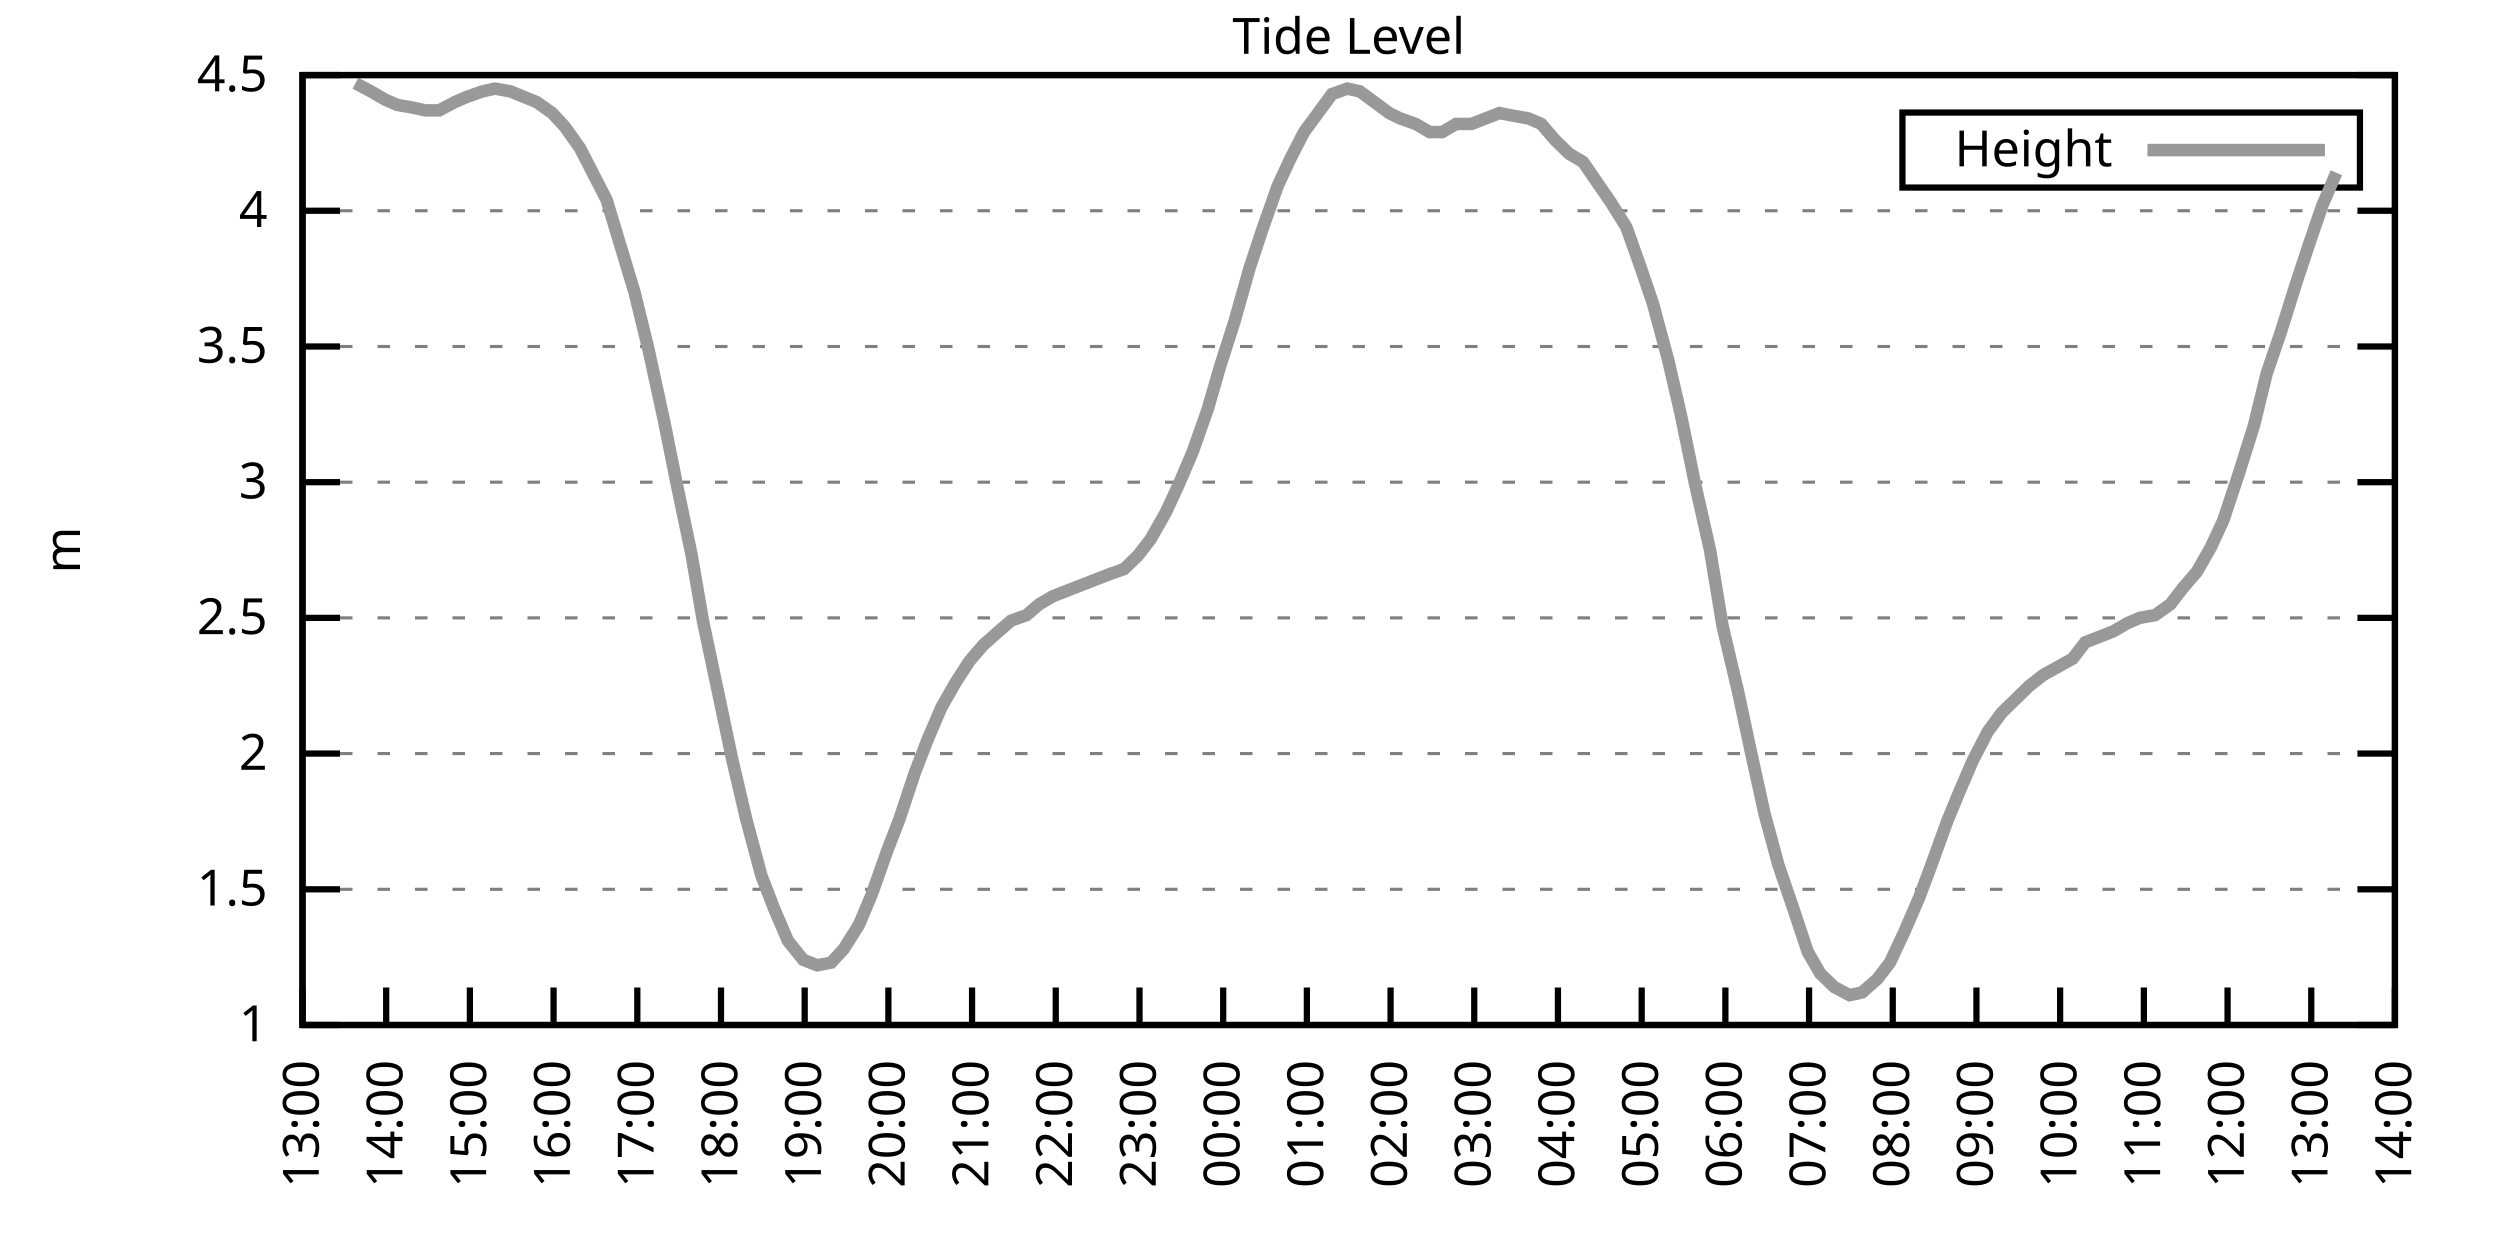
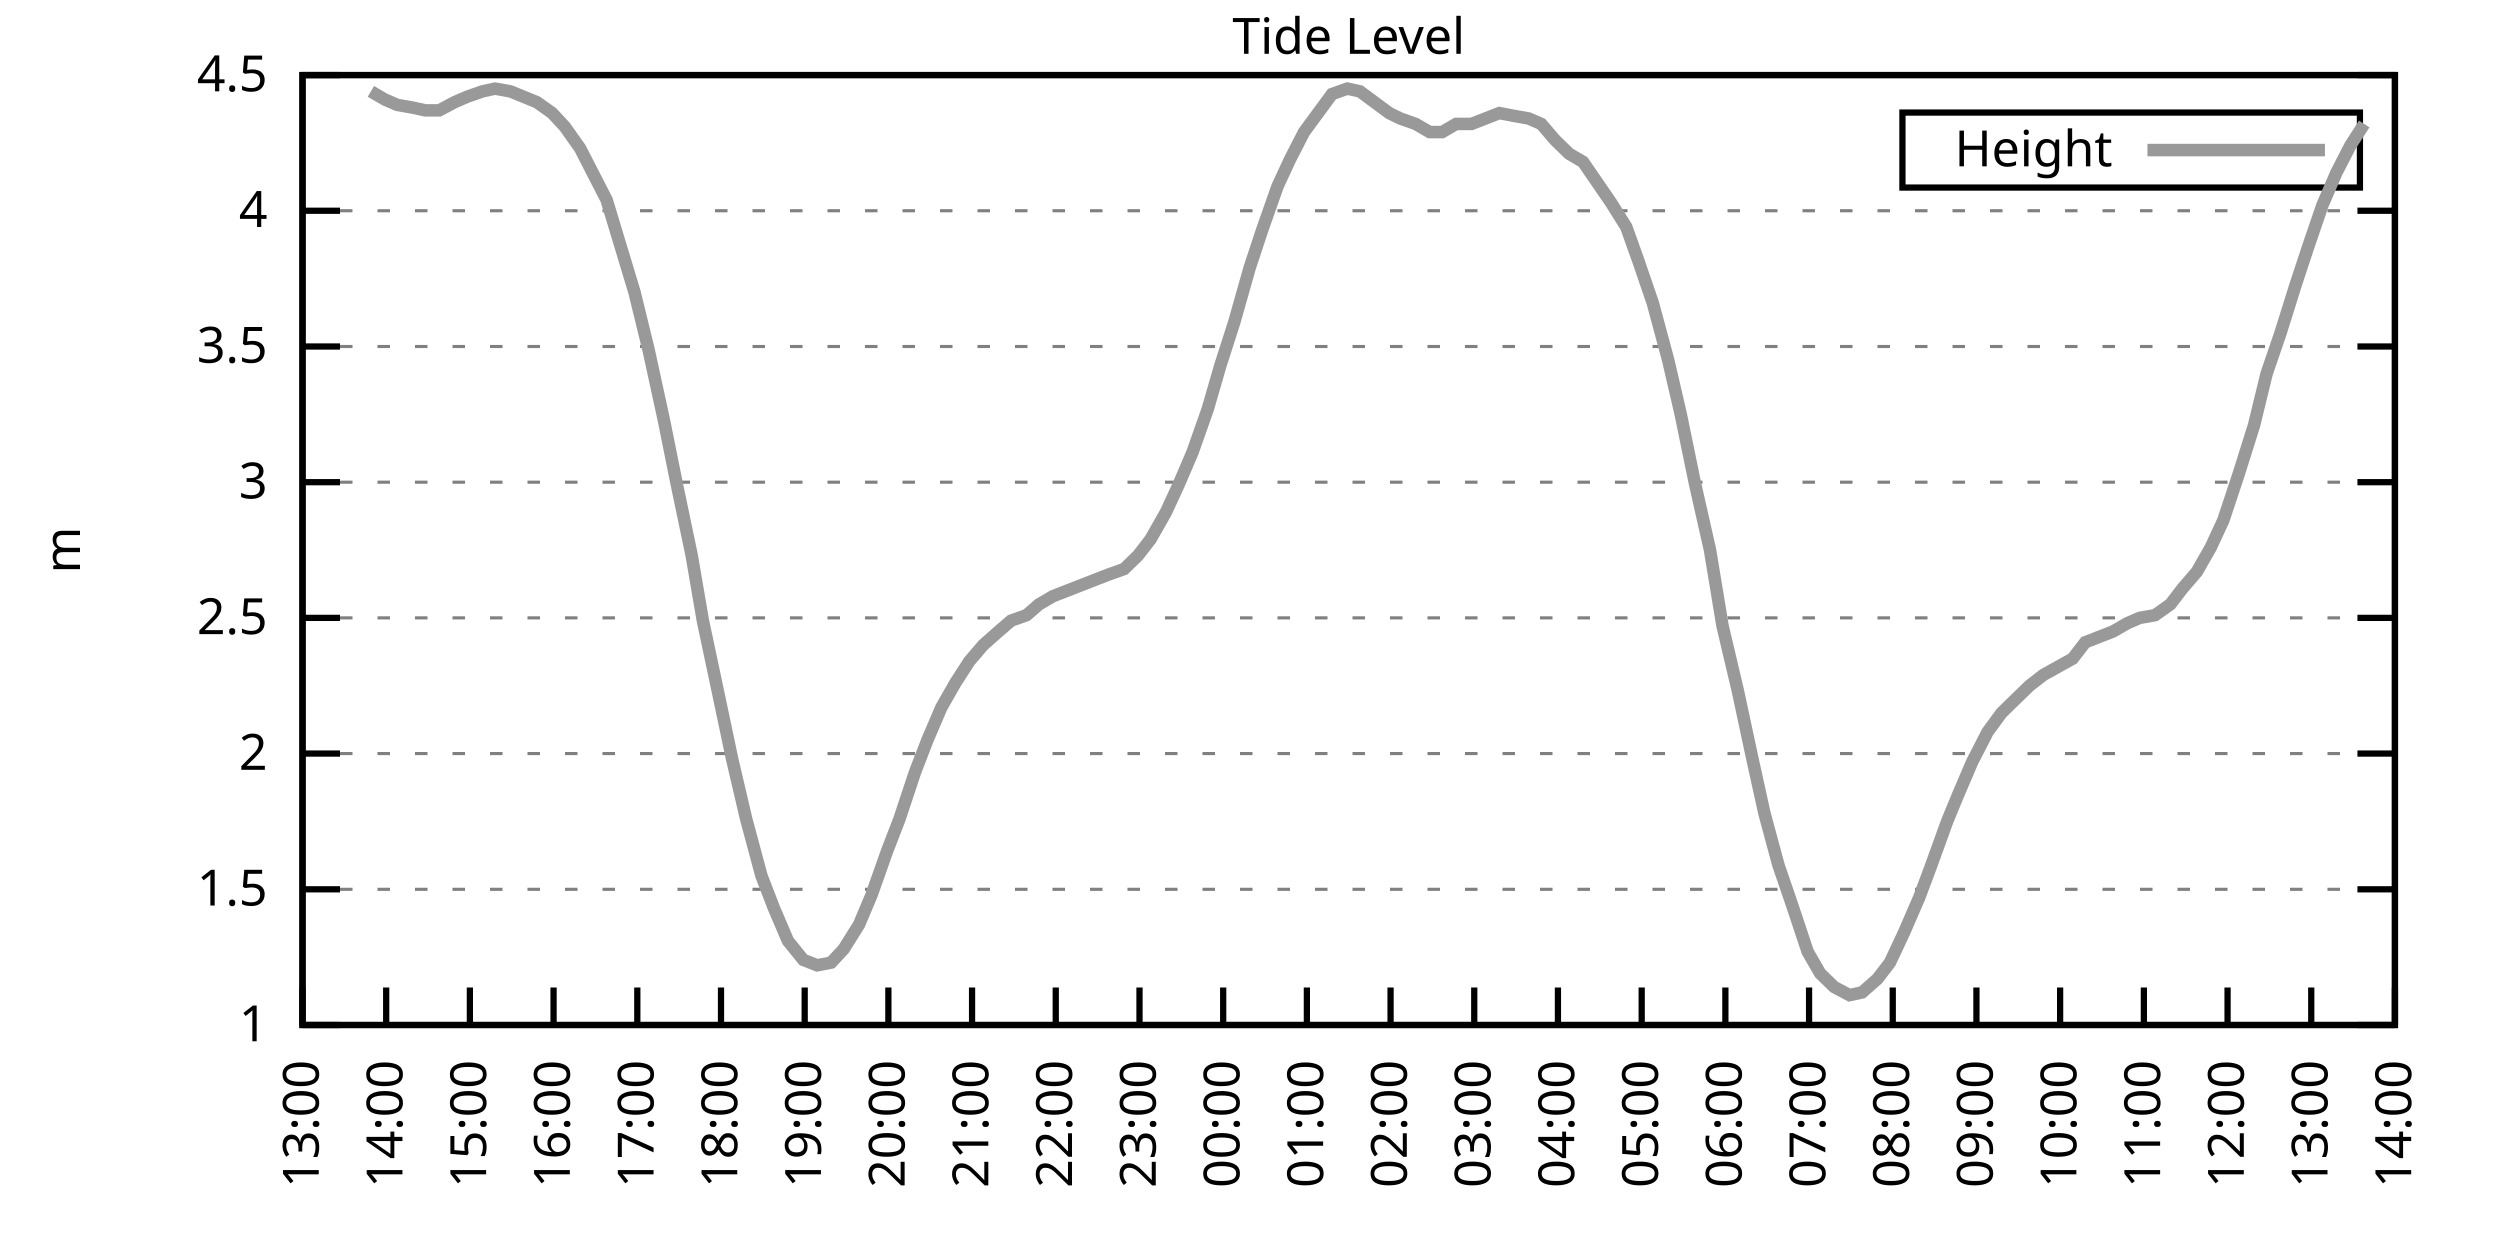
<svg xmlns="http://www.w3.org/2000/svg" xmlns:xlink="http://www.w3.org/1999/xlink" width="400" height="200" viewBox="0 0 400 200">
  <g id="gnuplot_canvas">
    <rect x="0" y="0" width="400" height="200" fill="none" />
    <defs>
      <circle id="gpDot" r="0.5" stroke-width="0.5" stroke="currentColor" />
      <path id="gpPt0" stroke-width="0.333" stroke="currentColor" d="M-1,0 h2 M0,-1 v2" />
      <path id="gpPt1" stroke-width="0.333" stroke="currentColor" d="M-1,-1 L1,1 M1,-1 L-1,1" />
      <path id="gpPt2" stroke-width="0.333" stroke="currentColor" d="M-1,0 L1,0 M0,-1 L0,1 M-1,-1 L1,1 M-1,1 L1,-1" />
      <rect id="gpPt3" stroke-width="0.333" stroke="currentColor" x="-1" y="-1" width="2" height="2" />
      <rect id="gpPt4" stroke-width="0.333" stroke="currentColor" fill="currentColor" x="-1" y="-1" width="2" height="2" />
      <circle id="gpPt5" stroke-width="0.333" stroke="currentColor" cx="0" cy="0" r="1" />
      <use xlink:href="#gpPt5" id="gpPt6" fill="currentColor" stroke="none" />
      <path id="gpPt7" stroke-width="0.333" stroke="currentColor" d="M0,-1.33 L-1.33,0.67 L1.33,0.67 z" />
      <use xlink:href="#gpPt7" id="gpPt8" fill="currentColor" stroke="none" />
      <use xlink:href="#gpPt7" id="gpPt9" stroke="currentColor" transform="rotate(180)" />
      <use xlink:href="#gpPt9" id="gpPt10" fill="currentColor" stroke="none" />
      <use xlink:href="#gpPt3" id="gpPt11" stroke="currentColor" transform="rotate(45)" />
      <use xlink:href="#gpPt11" id="gpPt12" fill="currentColor" stroke="none" />
      <path id="gpPt13" stroke-width="0.333" stroke="currentColor" d="M0,1.330 L1.265,0.411 L0.782,-1.067 L-0.782,-1.076 L-1.265,0.411 z" />
      <use xlink:href="#gpPt13" id="gpPt14" fill="currentColor" stroke="none" />
      <filter id="textbox" filterUnits="objectBoundingBox" x="0" y="0" height="1" width="1">
        <feFlood flood-color="white" flood-opacity="1" result="bgnd" />
        <feComposite in="SourceGraphic" in2="bgnd" operator="atop" />
      </filter>
      <filter id="greybox" filterUnits="objectBoundingBox" x="0" y="0" height="1" width="1">
        <feFlood flood-color="lightgrey" flood-opacity="1" result="grey" />
        <feComposite in="SourceGraphic" in2="grey" operator="atop" />
      </filter>
    </defs>
    <g fill="none" color="white" stroke="currentColor" stroke-width="1.00" stroke-linecap="butt" stroke-linejoin="miter">
</g>
    <g fill="none" color="black" stroke="currentColor" stroke-width="1.00" stroke-linecap="butt" stroke-linejoin="miter">
      <g stroke="none" shape-rendering="crispEdges">
        <polygon fill="rgb(255, 255, 255)" points="48.40,164.00 383.18,164.00 383.18,12.02 48.40,12.02 " />
      </g>
    </g>
    <g fill="none" color="black" stroke="currentColor" stroke-width="1.00" stroke-linecap="butt" stroke-linejoin="miter">
</g>
    <g fill="none" color="black" stroke="black" stroke-width="0.50" stroke-linecap="butt" stroke-linejoin="miter">
</g>
    <g fill="none" color="gray" stroke="currentColor" stroke-width="0.50" stroke-linecap="butt" stroke-linejoin="miter">
      <path stroke="gray" stroke-dasharray="2,4" class="gridline" d="M48.40,164.00 L383.19,164.00  " />
    </g>
    <g fill="none" color="gray" stroke="gray" stroke-width="1.00" stroke-linecap="butt" stroke-linejoin="miter">
</g>
    <g fill="none" color="black" stroke="currentColor" stroke-width="1.00" stroke-linecap="butt" stroke-linejoin="miter">
      <path stroke="black" d="M48.40,164.00 L54.40,164.00 M383.19,164.00 L377.19,164.00  " />
      <g transform="translate(42.80,166.60)" stroke="none" fill="black" font-family="Sans" font-size="8.00" text-anchor="end">
        <text>
          <tspan font-family="Sans"> 1</tspan>
        </text>
      </g>
    </g>
    <g fill="none" color="black" stroke="currentColor" stroke-width="1.00" stroke-linecap="butt" stroke-linejoin="miter">
</g>
    <g fill="none" color="black" stroke="black" stroke-width="0.50" stroke-linecap="butt" stroke-linejoin="miter">
</g>
    <g fill="none" color="gray" stroke="currentColor" stroke-width="0.50" stroke-linecap="butt" stroke-linejoin="miter">
      <path stroke="gray" stroke-dasharray="2,4" class="gridline" d="M48.40,142.29 L383.19,142.29  " />
    </g>
    <g fill="none" color="gray" stroke="gray" stroke-width="1.00" stroke-linecap="butt" stroke-linejoin="miter">
</g>
    <g fill="none" color="black" stroke="currentColor" stroke-width="1.00" stroke-linecap="butt" stroke-linejoin="miter">
      <path stroke="black" d="M48.40,142.29 L54.40,142.29 M383.19,142.29 L377.19,142.29  " />
      <g transform="translate(42.80,144.89)" stroke="none" fill="black" font-family="Sans" font-size="8.00" text-anchor="end">
        <text>
          <tspan font-family="Sans"> 1.5</tspan>
        </text>
      </g>
    </g>
    <g fill="none" color="black" stroke="currentColor" stroke-width="1.00" stroke-linecap="butt" stroke-linejoin="miter">
</g>
    <g fill="none" color="black" stroke="black" stroke-width="0.50" stroke-linecap="butt" stroke-linejoin="miter">
</g>
    <g fill="none" color="gray" stroke="currentColor" stroke-width="0.50" stroke-linecap="butt" stroke-linejoin="miter">
      <path stroke="gray" stroke-dasharray="2,4" class="gridline" d="M48.40,120.57 L383.19,120.57  " />
    </g>
    <g fill="none" color="gray" stroke="gray" stroke-width="1.00" stroke-linecap="butt" stroke-linejoin="miter">
</g>
    <g fill="none" color="black" stroke="currentColor" stroke-width="1.00" stroke-linecap="butt" stroke-linejoin="miter">
      <path stroke="black" d="M48.40,120.57 L54.40,120.57 M383.19,120.57 L377.19,120.57  " />
      <g transform="translate(42.80,123.17)" stroke="none" fill="black" font-family="Sans" font-size="8.00" text-anchor="end">
        <text>
          <tspan font-family="Sans"> 2</tspan>
        </text>
      </g>
    </g>
    <g fill="none" color="black" stroke="currentColor" stroke-width="1.00" stroke-linecap="butt" stroke-linejoin="miter">
</g>
    <g fill="none" color="black" stroke="black" stroke-width="0.50" stroke-linecap="butt" stroke-linejoin="miter">
</g>
    <g fill="none" color="gray" stroke="currentColor" stroke-width="0.50" stroke-linecap="butt" stroke-linejoin="miter">
      <path stroke="gray" stroke-dasharray="2,4" class="gridline" d="M48.40,98.86 L383.19,98.86  " />
    </g>
    <g fill="none" color="gray" stroke="gray" stroke-width="1.00" stroke-linecap="butt" stroke-linejoin="miter">
</g>
    <g fill="none" color="black" stroke="currentColor" stroke-width="1.00" stroke-linecap="butt" stroke-linejoin="miter">
      <path stroke="black" d="M48.40,98.86 L54.40,98.86 M383.19,98.86 L377.19,98.86  " />
      <g transform="translate(42.80,101.46)" stroke="none" fill="black" font-family="Sans" font-size="8.00" text-anchor="end">
        <text>
          <tspan font-family="Sans"> 2.5</tspan>
        </text>
      </g>
    </g>
    <g fill="none" color="black" stroke="currentColor" stroke-width="1.00" stroke-linecap="butt" stroke-linejoin="miter">
</g>
    <g fill="none" color="black" stroke="black" stroke-width="0.50" stroke-linecap="butt" stroke-linejoin="miter">
</g>
    <g fill="none" color="gray" stroke="currentColor" stroke-width="0.50" stroke-linecap="butt" stroke-linejoin="miter">
      <path stroke="gray" stroke-dasharray="2,4" class="gridline" d="M48.40,77.15 L383.19,77.15  " />
    </g>
    <g fill="none" color="gray" stroke="gray" stroke-width="1.00" stroke-linecap="butt" stroke-linejoin="miter">
</g>
    <g fill="none" color="black" stroke="currentColor" stroke-width="1.00" stroke-linecap="butt" stroke-linejoin="miter">
      <path stroke="black" d="M48.40,77.15 L54.40,77.15 M383.19,77.15 L377.19,77.15  " />
      <g transform="translate(42.80,79.75)" stroke="none" fill="black" font-family="Sans" font-size="8.00" text-anchor="end">
        <text>
          <tspan font-family="Sans"> 3</tspan>
        </text>
      </g>
    </g>
    <g fill="none" color="black" stroke="currentColor" stroke-width="1.00" stroke-linecap="butt" stroke-linejoin="miter">
</g>
    <g fill="none" color="black" stroke="black" stroke-width="0.50" stroke-linecap="butt" stroke-linejoin="miter">
</g>
    <g fill="none" color="gray" stroke="currentColor" stroke-width="0.50" stroke-linecap="butt" stroke-linejoin="miter">
      <path stroke="gray" stroke-dasharray="2,4" class="gridline" d="M48.40,55.44 L383.19,55.44  " />
    </g>
    <g fill="none" color="gray" stroke="gray" stroke-width="1.00" stroke-linecap="butt" stroke-linejoin="miter">
</g>
    <g fill="none" color="black" stroke="currentColor" stroke-width="1.00" stroke-linecap="butt" stroke-linejoin="miter">
      <path stroke="black" d="M48.40,55.44 L54.40,55.44 M383.19,55.44 L377.19,55.44  " />
      <g transform="translate(42.80,58.04)" stroke="none" fill="black" font-family="Sans" font-size="8.00" text-anchor="end">
        <text>
          <tspan font-family="Sans"> 3.5</tspan>
        </text>
      </g>
    </g>
    <g fill="none" color="black" stroke="currentColor" stroke-width="1.00" stroke-linecap="butt" stroke-linejoin="miter">
</g>
    <g fill="none" color="black" stroke="black" stroke-width="0.50" stroke-linecap="butt" stroke-linejoin="miter">
</g>
    <g fill="none" color="gray" stroke="currentColor" stroke-width="0.50" stroke-linecap="butt" stroke-linejoin="miter">
      <path stroke="gray" stroke-dasharray="2,4" class="gridline" d="M48.40,33.72 L383.19,33.72  " />
    </g>
    <g fill="none" color="gray" stroke="gray" stroke-width="1.00" stroke-linecap="butt" stroke-linejoin="miter">
</g>
    <g fill="none" color="black" stroke="currentColor" stroke-width="1.00" stroke-linecap="butt" stroke-linejoin="miter">
      <path stroke="black" d="M48.40,33.72 L54.40,33.72 M383.19,33.72 L377.19,33.72  " />
      <g transform="translate(42.80,36.32)" stroke="none" fill="black" font-family="Sans" font-size="8.00" text-anchor="end">
        <text>
          <tspan font-family="Sans"> 4</tspan>
        </text>
      </g>
    </g>
    <g fill="none" color="black" stroke="currentColor" stroke-width="1.00" stroke-linecap="butt" stroke-linejoin="miter">
</g>
    <g fill="none" color="black" stroke="black" stroke-width="0.50" stroke-linecap="butt" stroke-linejoin="miter">
</g>
    <g fill="none" color="gray" stroke="currentColor" stroke-width="0.50" stroke-linecap="butt" stroke-linejoin="miter">
      <path stroke="gray" stroke-dasharray="2,4" class="gridline" d="M48.40,12.01 L383.19,12.01  " />
    </g>
    <g fill="none" color="gray" stroke="gray" stroke-width="1.00" stroke-linecap="butt" stroke-linejoin="miter">
</g>
    <g fill="none" color="black" stroke="currentColor" stroke-width="1.00" stroke-linecap="butt" stroke-linejoin="miter">
      <path stroke="black" d="M48.40,12.01 L54.40,12.01 M383.19,12.01 L377.19,12.01  " />
      <g transform="translate(42.80,14.61)" stroke="none" fill="black" font-family="Sans" font-size="8.00" text-anchor="end">
        <text>
          <tspan font-family="Sans"> 4.5</tspan>
        </text>
      </g>
    </g>
    <g fill="none" color="black" stroke="currentColor" stroke-width="1.00" stroke-linecap="butt" stroke-linejoin="miter">
      <path stroke="black" d="M48.40,164.00 L48.40,158.00  " />
      <g transform="translate(51.00,169.60) rotate(270.00)" stroke="none" fill="black" font-family="Sans" font-size="8.00" text-anchor="end">
        <text>
          <tspan font-family="Sans">13:00</tspan>
        </text>
      </g>
    </g>
    <g fill="none" color="black" stroke="currentColor" stroke-width="1.00" stroke-linecap="butt" stroke-linejoin="miter">
      <path stroke="black" d="M61.79,164.00 L61.79,158.00  " />
      <g transform="translate(64.39,169.60) rotate(270.00)" stroke="none" fill="black" font-family="Sans" font-size="8.00" text-anchor="end">
        <text>
          <tspan font-family="Sans">14:00</tspan>
        </text>
      </g>
    </g>
    <g fill="none" color="black" stroke="currentColor" stroke-width="1.00" stroke-linecap="butt" stroke-linejoin="miter">
      <path stroke="black" d="M75.18,164.00 L75.18,158.00  " />
      <g transform="translate(77.78,169.60) rotate(270.00)" stroke="none" fill="black" font-family="Sans" font-size="8.00" text-anchor="end">
        <text>
          <tspan font-family="Sans">15:00</tspan>
        </text>
      </g>
    </g>
    <g fill="none" color="black" stroke="currentColor" stroke-width="1.00" stroke-linecap="butt" stroke-linejoin="miter">
      <path stroke="black" d="M88.57,164.00 L88.57,158.00  " />
      <g transform="translate(91.17,169.60) rotate(270.00)" stroke="none" fill="black" font-family="Sans" font-size="8.00" text-anchor="end">
        <text>
          <tspan font-family="Sans">16:00</tspan>
        </text>
      </g>
    </g>
    <g fill="none" color="black" stroke="currentColor" stroke-width="1.00" stroke-linecap="butt" stroke-linejoin="miter">
      <path stroke="black" d="M101.97,164.00 L101.97,158.00  " />
      <g transform="translate(104.57,169.60) rotate(270.00)" stroke="none" fill="black" font-family="Sans" font-size="8.00" text-anchor="end">
        <text>
          <tspan font-family="Sans">17:00</tspan>
        </text>
      </g>
    </g>
    <g fill="none" color="black" stroke="currentColor" stroke-width="1.00" stroke-linecap="butt" stroke-linejoin="miter">
      <path stroke="black" d="M115.36,164.00 L115.36,158.00  " />
      <g transform="translate(117.96,169.60) rotate(270.00)" stroke="none" fill="black" font-family="Sans" font-size="8.00" text-anchor="end">
        <text>
          <tspan font-family="Sans">18:00</tspan>
        </text>
      </g>
    </g>
    <g fill="none" color="black" stroke="currentColor" stroke-width="1.00" stroke-linecap="butt" stroke-linejoin="miter">
      <path stroke="black" d="M128.75,164.00 L128.75,158.00  " />
      <g transform="translate(131.35,169.60) rotate(270.00)" stroke="none" fill="black" font-family="Sans" font-size="8.00" text-anchor="end">
        <text>
          <tspan font-family="Sans">19:00</tspan>
        </text>
      </g>
    </g>
    <g fill="none" color="black" stroke="currentColor" stroke-width="1.00" stroke-linecap="butt" stroke-linejoin="miter">
      <path stroke="black" d="M142.14,164.00 L142.14,158.00  " />
      <g transform="translate(144.74,169.60) rotate(270.00)" stroke="none" fill="black" font-family="Sans" font-size="8.00" text-anchor="end">
        <text>
          <tspan font-family="Sans">20:00</tspan>
        </text>
      </g>
    </g>
    <g fill="none" color="black" stroke="currentColor" stroke-width="1.00" stroke-linecap="butt" stroke-linejoin="miter">
      <path stroke="black" d="M155.53,164.00 L155.53,158.00  " />
      <g transform="translate(158.13,169.60) rotate(270.00)" stroke="none" fill="black" font-family="Sans" font-size="8.00" text-anchor="end">
        <text>
          <tspan font-family="Sans">21:00</tspan>
        </text>
      </g>
    </g>
    <g fill="none" color="black" stroke="currentColor" stroke-width="1.00" stroke-linecap="butt" stroke-linejoin="miter">
      <path stroke="black" d="M168.92,164.00 L168.92,158.00  " />
      <g transform="translate(171.52,169.60) rotate(270.00)" stroke="none" fill="black" font-family="Sans" font-size="8.00" text-anchor="end">
        <text>
          <tspan font-family="Sans">22:00</tspan>
        </text>
      </g>
    </g>
    <g fill="none" color="black" stroke="currentColor" stroke-width="1.00" stroke-linecap="butt" stroke-linejoin="miter">
      <path stroke="black" d="M182.32,164.00 L182.32,158.00  " />
      <g transform="translate(184.92,169.60) rotate(270.00)" stroke="none" fill="black" font-family="Sans" font-size="8.00" text-anchor="end">
        <text>
          <tspan font-family="Sans">23:00</tspan>
        </text>
      </g>
    </g>
    <g fill="none" color="black" stroke="currentColor" stroke-width="1.00" stroke-linecap="butt" stroke-linejoin="miter">
      <path stroke="black" d="M195.71,164.00 L195.71,158.00  " />
      <g transform="translate(198.31,169.60) rotate(270.00)" stroke="none" fill="black" font-family="Sans" font-size="8.00" text-anchor="end">
        <text>
          <tspan font-family="Sans">00:00</tspan>
        </text>
      </g>
    </g>
    <g fill="none" color="black" stroke="currentColor" stroke-width="1.00" stroke-linecap="butt" stroke-linejoin="miter">
      <path stroke="black" d="M209.10,164.00 L209.10,158.00  " />
      <g transform="translate(211.70,169.60) rotate(270.00)" stroke="none" fill="black" font-family="Sans" font-size="8.00" text-anchor="end">
        <text>
          <tspan font-family="Sans">01:00</tspan>
        </text>
      </g>
    </g>
    <g fill="none" color="black" stroke="currentColor" stroke-width="1.00" stroke-linecap="butt" stroke-linejoin="miter">
      <path stroke="black" d="M222.49,164.00 L222.49,158.00  " />
      <g transform="translate(225.09,169.60) rotate(270.00)" stroke="none" fill="black" font-family="Sans" font-size="8.00" text-anchor="end">
        <text>
          <tspan font-family="Sans">02:00</tspan>
        </text>
      </g>
    </g>
    <g fill="none" color="black" stroke="currentColor" stroke-width="1.00" stroke-linecap="butt" stroke-linejoin="miter">
      <path stroke="black" d="M235.88,164.00 L235.88,158.00  " />
      <g transform="translate(238.48,169.60) rotate(270.00)" stroke="none" fill="black" font-family="Sans" font-size="8.00" text-anchor="end">
        <text>
          <tspan font-family="Sans">03:00</tspan>
        </text>
      </g>
    </g>
    <g fill="none" color="black" stroke="currentColor" stroke-width="1.00" stroke-linecap="butt" stroke-linejoin="miter">
      <path stroke="black" d="M249.27,164.00 L249.27,158.00  " />
      <g transform="translate(251.87,169.60) rotate(270.00)" stroke="none" fill="black" font-family="Sans" font-size="8.00" text-anchor="end">
        <text>
          <tspan font-family="Sans">04:00</tspan>
        </text>
      </g>
    </g>
    <g fill="none" color="black" stroke="currentColor" stroke-width="1.00" stroke-linecap="butt" stroke-linejoin="miter">
      <path stroke="black" d="M262.67,164.00 L262.67,158.00  " />
      <g transform="translate(265.27,169.60) rotate(270.00)" stroke="none" fill="black" font-family="Sans" font-size="8.00" text-anchor="end">
        <text>
          <tspan font-family="Sans">05:00</tspan>
        </text>
      </g>
    </g>
    <g fill="none" color="black" stroke="currentColor" stroke-width="1.00" stroke-linecap="butt" stroke-linejoin="miter">
      <path stroke="black" d="M276.06,164.00 L276.06,158.00  " />
      <g transform="translate(278.66,169.60) rotate(270.00)" stroke="none" fill="black" font-family="Sans" font-size="8.00" text-anchor="end">
        <text>
          <tspan font-family="Sans">06:00</tspan>
        </text>
      </g>
    </g>
    <g fill="none" color="black" stroke="currentColor" stroke-width="1.00" stroke-linecap="butt" stroke-linejoin="miter">
      <path stroke="black" d="M289.45,164.00 L289.45,158.00  " />
      <g transform="translate(292.05,169.60) rotate(270.00)" stroke="none" fill="black" font-family="Sans" font-size="8.00" text-anchor="end">
        <text>
          <tspan font-family="Sans">07:00</tspan>
        </text>
      </g>
    </g>
    <g fill="none" color="black" stroke="currentColor" stroke-width="1.00" stroke-linecap="butt" stroke-linejoin="miter">
      <path stroke="black" d="M302.84,164.00 L302.84,158.00  " />
      <g transform="translate(305.44,169.60) rotate(270.00)" stroke="none" fill="black" font-family="Sans" font-size="8.00" text-anchor="end">
        <text>
          <tspan font-family="Sans">08:00</tspan>
        </text>
      </g>
    </g>
    <g fill="none" color="black" stroke="currentColor" stroke-width="1.00" stroke-linecap="butt" stroke-linejoin="miter">
      <path stroke="black" d="M316.23,164.00 L316.23,158.00  " />
      <g transform="translate(318.83,169.60) rotate(270.00)" stroke="none" fill="black" font-family="Sans" font-size="8.00" text-anchor="end">
        <text>
          <tspan font-family="Sans">09:00</tspan>
        </text>
      </g>
    </g>
    <g fill="none" color="black" stroke="currentColor" stroke-width="1.00" stroke-linecap="butt" stroke-linejoin="miter">
      <path stroke="black" d="M329.62,164.00 L329.62,158.00  " />
      <g transform="translate(332.22,169.60) rotate(270.00)" stroke="none" fill="black" font-family="Sans" font-size="8.00" text-anchor="end">
        <text>
          <tspan font-family="Sans">10:00</tspan>
        </text>
      </g>
    </g>
    <g fill="none" color="black" stroke="currentColor" stroke-width="1.00" stroke-linecap="butt" stroke-linejoin="miter">
      <path stroke="black" d="M343.02,164.00 L343.02,158.00  " />
      <g transform="translate(345.62,169.60) rotate(270.00)" stroke="none" fill="black" font-family="Sans" font-size="8.00" text-anchor="end">
        <text>
          <tspan font-family="Sans">11:00</tspan>
        </text>
      </g>
    </g>
    <g fill="none" color="black" stroke="currentColor" stroke-width="1.00" stroke-linecap="butt" stroke-linejoin="miter">
      <path stroke="black" d="M356.41,164.00 L356.41,158.00  " />
      <g transform="translate(359.01,169.60) rotate(270.00)" stroke="none" fill="black" font-family="Sans" font-size="8.00" text-anchor="end">
        <text>
          <tspan font-family="Sans">12:00</tspan>
        </text>
      </g>
    </g>
    <g fill="none" color="black" stroke="currentColor" stroke-width="1.00" stroke-linecap="butt" stroke-linejoin="miter">
      <path stroke="black" d="M369.80,164.00 L369.80,158.00  " />
      <g transform="translate(372.40,169.60) rotate(270.00)" stroke="none" fill="black" font-family="Sans" font-size="8.00" text-anchor="end">
        <text>
          <tspan font-family="Sans">13:00</tspan>
        </text>
      </g>
    </g>
    <g fill="none" color="black" stroke="currentColor" stroke-width="1.00" stroke-linecap="butt" stroke-linejoin="miter">
      <path stroke="black" d="M383.19,164.00 L383.19,158.00  " />
      <g transform="translate(385.79,169.60) rotate(270.00)" stroke="none" fill="black" font-family="Sans" font-size="8.00" text-anchor="end">
        <text>
          <tspan font-family="Sans">14:00</tspan>
        </text>
      </g>
    </g>
    <g fill="none" color="black" stroke="currentColor" stroke-width="1.00" stroke-linecap="butt" stroke-linejoin="miter">
</g>
    <g fill="none" color="black" stroke="currentColor" stroke-width="1.00" stroke-linecap="butt" stroke-linejoin="miter">
      <path stroke="black" d="M48.40,12.01 L48.40,164.00 L383.19,164.00 L383.19,12.01 L48.40,12.01 Z  " />
    </g>
    <g fill="none" color="black" stroke="currentColor" stroke-width="1.00" stroke-linecap="butt" stroke-linejoin="miter">
</g>
    <g fill="none" color="black" stroke="currentColor" stroke-width="1.00" stroke-linecap="butt" stroke-linejoin="miter">
      <path stroke="black" d="M304.39,30.01 L304.39,18.01 L377.59,18.01 L377.59,30.01 L304.39,30.01 Z  " />
    </g>
    <g id="Tide_level_plot_1">
      <g fill="none" color="white" stroke="black" stroke-width="2.00" stroke-linecap="butt" stroke-linejoin="miter">
</g>
      <g fill="none" color="black" stroke="currentColor" stroke-width="2.00" stroke-linecap="butt" stroke-linejoin="miter">
        <g transform="translate(337.99,26.61)" stroke="none" fill="black" font-family="Sans" font-size="8.00" text-anchor="end">
          <text>
            <tspan font-family="Sans">Height</tspan>
          </text>
        </g>
      </g>
      <g fill="none" color="black" stroke="currentColor" stroke-width="2.00" stroke-linecap="butt" stroke-linejoin="miter">
-         <path stroke="rgb(153, 153, 153)" d="M343.59,24.01 L371.99,24.01 M56.88,13.31 L59.34,14.62 L61.57,15.92 L63.58,16.79 L66.03,17.22 L68.04,17.66   L70.27,17.66 L72.73,16.35 L74.74,15.48 L77.19,14.62 L79.20,14.18 L81.66,14.62 L85.90,16.35 L88.35,18.09   L90.36,20.26 L92.82,23.73 L95.05,28.08 L97.06,31.99 L101.52,46.75 L103.75,55.87 L106.21,67.16 L108.22,77.15   L110.67,88.87 L112.46,99.30 L115.13,111.89 L117.14,121.44 L119.38,131.00 L121.83,140.12 L123.84,145.33 L126.07,150.54   L128.53,153.58 L130.76,154.45 L132.99,154.01 L135.00,151.84 L137.45,147.93 L139.46,143.16 L141.92,136.21 L143.93,131.00   L146.38,123.61 L148.39,118.40 L150.62,113.19 L152.85,109.28 L155.09,105.81 L157.32,103.20 L159.77,101.03 L161.78,99.30   L164.24,98.43 L166.25,96.69 L168.48,95.39 L172.94,93.65 L177.41,91.91 L179.86,91.04 L182.09,88.87 L184.10,86.27   L186.56,81.93 L188.57,77.58 L190.80,72.37 L193.25,65.42 L195.26,58.48 L197.49,51.53 L199.95,42.84 L201.96,36.76   L204.41,29.81 L206.42,25.47 L208.65,21.13 L213.12,15.05 L215.57,14.18 L217.58,14.62 L222.27,18.09 L224.05,18.96   L226.51,19.83 L228.74,21.13 L230.75,21.13 L232.98,19.83 L235.44,19.83 L237.67,18.96 L239.90,18.09 L242.13,18.52   L244.59,18.96 L246.60,19.83 L248.83,22.43 L251.06,24.60 L253.29,25.91 L257.76,32.42 L260.21,36.33 L262.22,41.97   L264.45,48.49 L266.91,57.61 L268.92,66.29 L271.15,77.15 L273.60,88.00 L275.61,100.16 L278.07,110.59 L280.30,121.01   L282.31,130.13 L284.54,138.38 L286.77,144.89 L289.23,152.28 L291.23,155.75 L293.47,157.92 L295.92,159.22 L297.93,158.79   L300.39,156.62 L302.39,154.01 L304.63,149.24 L307.08,143.59 L308.87,138.81 L311.54,131.43 L313.33,127.09 L315.56,121.88   L318.02,117.10 L320.25,114.06 L322.48,111.89 L324.71,109.72 L326.95,107.98 L331.63,105.38 L333.64,102.77 L335.87,101.90   L338.10,101.03 L340.34,99.73 L342.35,98.86 L344.80,98.43 L347.26,96.69 L349.26,94.08 L351.50,91.48 L353.73,87.57   L355.74,83.23 L358.19,75.85 L360.65,68.03 L362.66,59.78 L364.89,53.26 L367.34,45.45 L369.35,39.37 L371.58,32.85   L373.82,27.64  " />
+         <path stroke="rgb(153, 153, 153)" d="M343.59,24.01 L371.99,24.01 M59.34,14.62 L61.57,15.92 L63.58,16.79 L66.03,17.22 L68.04,17.66 L70.27,17.66   L72.73,16.35 L74.74,15.48 L77.19,14.62 L79.20,14.18 L81.66,14.62 L85.90,16.35 L88.35,18.09 L90.36,20.26   L92.82,23.73 L95.05,28.08 L97.06,31.99 L101.52,46.75 L103.75,55.87 L106.21,67.16 L108.22,77.15 L110.67,88.87   L112.46,99.30 L115.13,111.89 L117.14,121.44 L119.38,131.00 L121.83,140.12 L123.84,145.33 L126.07,150.54 L128.53,153.58   L130.76,154.45 L132.99,154.01 L135.00,151.84 L137.45,147.93 L139.46,143.16 L141.92,136.21 L143.93,131.00 L146.38,123.61   L148.39,118.40 L150.62,113.19 L152.85,109.28 L155.09,105.81 L157.32,103.20 L159.77,101.03 L161.78,99.30 L164.24,98.43   L166.25,96.69 L168.48,95.39 L172.94,93.65 L177.41,91.91 L179.86,91.04 L182.09,88.87 L184.10,86.27 L186.56,81.93   L188.57,77.58 L190.80,72.37 L193.25,65.42 L195.26,58.48 L197.49,51.53 L199.95,42.84 L201.96,36.76 L204.41,29.81   L206.42,25.47 L208.65,21.13 L213.12,15.05 L215.57,14.18 L217.58,14.62 L222.27,18.09 L224.05,18.96 L226.51,19.83   L228.74,21.13 L230.75,21.13 L232.98,19.83 L235.44,19.83 L237.67,18.96 L239.90,18.09 L242.13,18.52 L244.59,18.96   L246.60,19.83 L248.83,22.43 L251.06,24.60 L253.29,25.91 L257.76,32.42 L260.21,36.33 L262.22,41.97 L264.45,48.49   L266.91,57.61 L268.92,66.29 L271.15,77.15 L273.60,88.00 L275.61,100.16 L278.07,110.59 L280.30,121.01 L282.31,130.13   L284.54,138.38 L286.77,144.89 L289.23,152.28 L291.23,155.75 L293.47,157.92 L295.92,159.22 L297.93,158.79 L300.39,156.62   L302.39,154.01 L304.63,149.24 L307.08,143.59 L308.87,138.81 L311.54,131.43 L313.33,127.09 L315.56,121.88 L318.02,117.10   L320.25,114.06 L322.48,111.89 L324.71,109.72 L326.95,107.98 L331.63,105.38 L333.64,102.77 L335.87,101.90 L338.10,101.03   L340.34,99.73 L342.35,98.86 L344.80,98.43 L347.26,96.69 L349.26,94.08 L351.50,91.48 L353.73,87.57 L355.74,83.23   L358.19,75.85 L360.65,68.03 L362.66,59.78 L364.89,53.26 L367.34,45.45 L369.35,39.37 L371.58,32.85 L373.82,27.64   L376.05,23.30 L378.28,19.83  " />
      </g>
    </g>
    <g fill="none" color="black" stroke="currentColor" stroke-width="2.00" stroke-linecap="butt" stroke-linejoin="miter">
</g>
    <g fill="none" color="black" stroke="black" stroke-width="1.00" stroke-linecap="butt" stroke-linejoin="miter">
</g>
    <g fill="none" color="black" stroke="currentColor" stroke-width="1.00" stroke-linecap="butt" stroke-linejoin="miter">
      <path stroke="black" d="M48.40,12.01 L48.40,164.00 L383.19,164.00 L383.19,12.01 L48.40,12.01 Z  " />
      <g transform="translate(12.80,88.01) rotate(270.00)" stroke="none" fill="black" font-family="Sans" font-size="8.00" text-anchor="middle">
        <text>
          <tspan font-family="Sans">m</tspan>
        </text>
      </g>
    </g>
    <g fill="none" color="black" stroke="currentColor" stroke-width="1.00" stroke-linecap="butt" stroke-linejoin="miter">
</g>
    <g fill="none" color="black" stroke="currentColor" stroke-width="1.00" stroke-linecap="butt" stroke-linejoin="miter">
      <g transform="translate(215.79,8.61)" stroke="none" fill="black" font-family="Sans" font-size="8.00" text-anchor="middle">
        <text>
          <tspan font-family="Sans">Tide Level</tspan>
        </text>
      </g>
    </g>
    <g fill="none" color="black" stroke="currentColor" stroke-width="1.00" stroke-linecap="butt" stroke-linejoin="miter">
</g>
  </g>
</svg>
